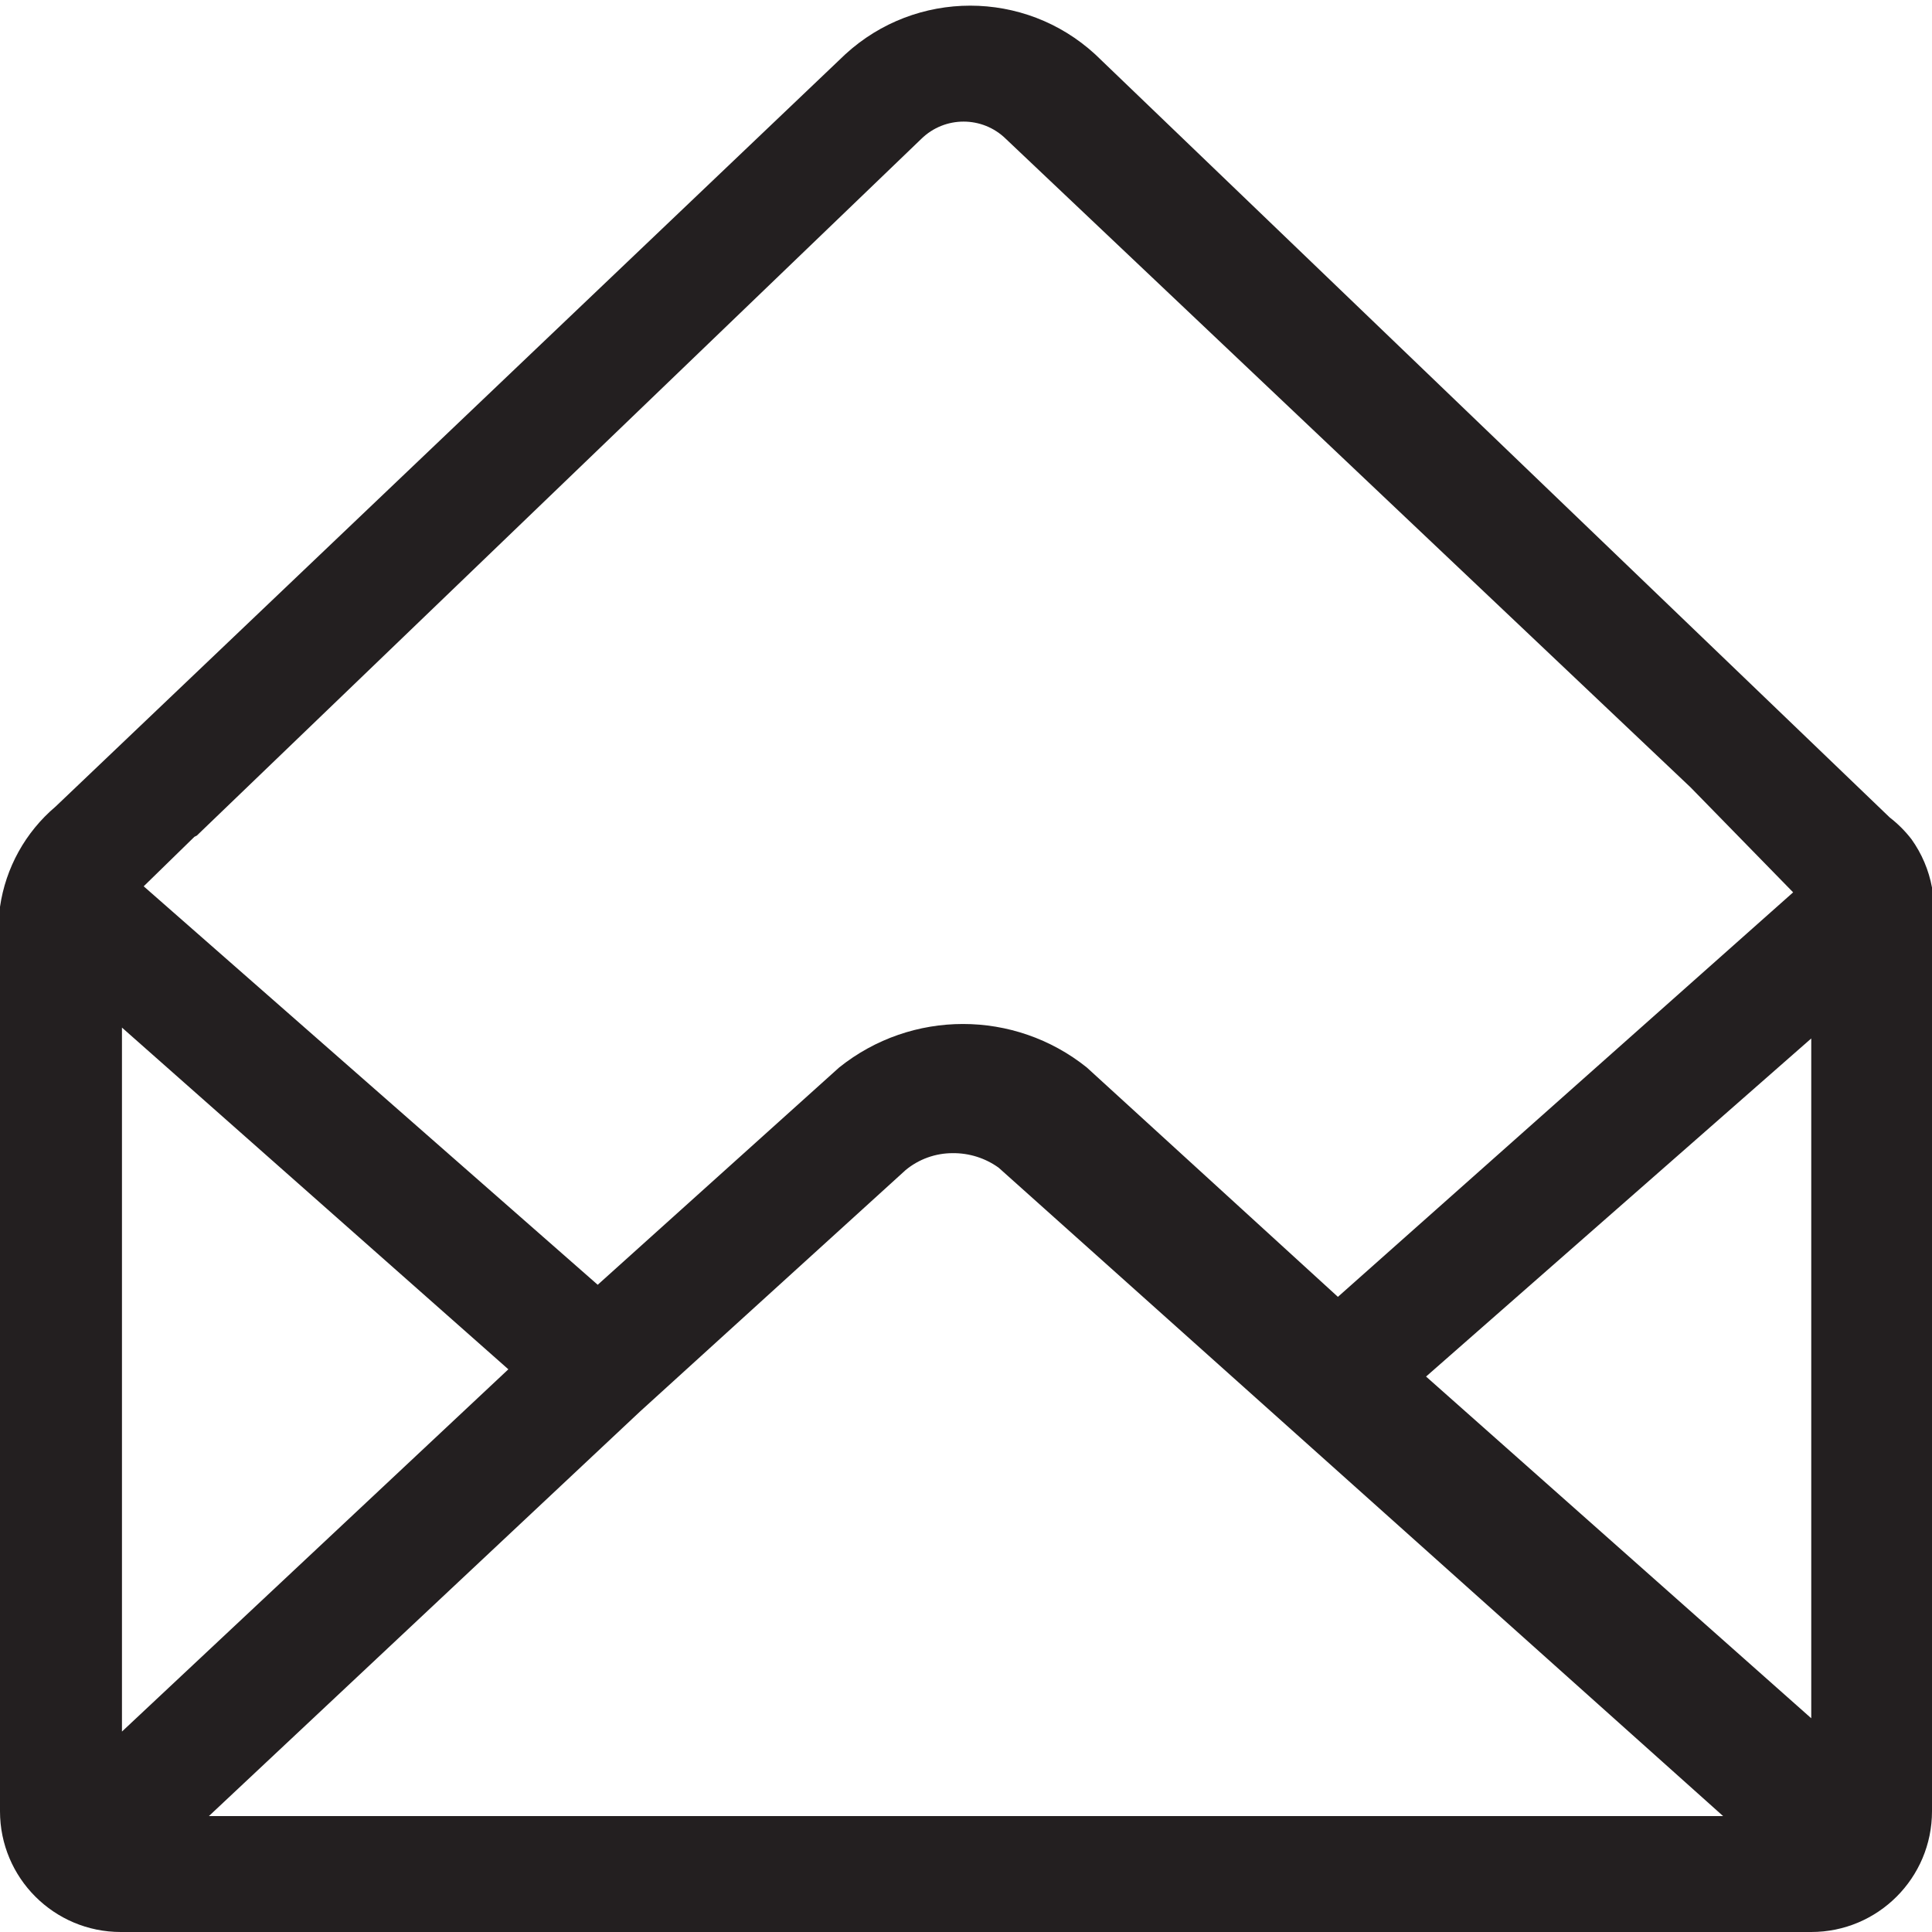
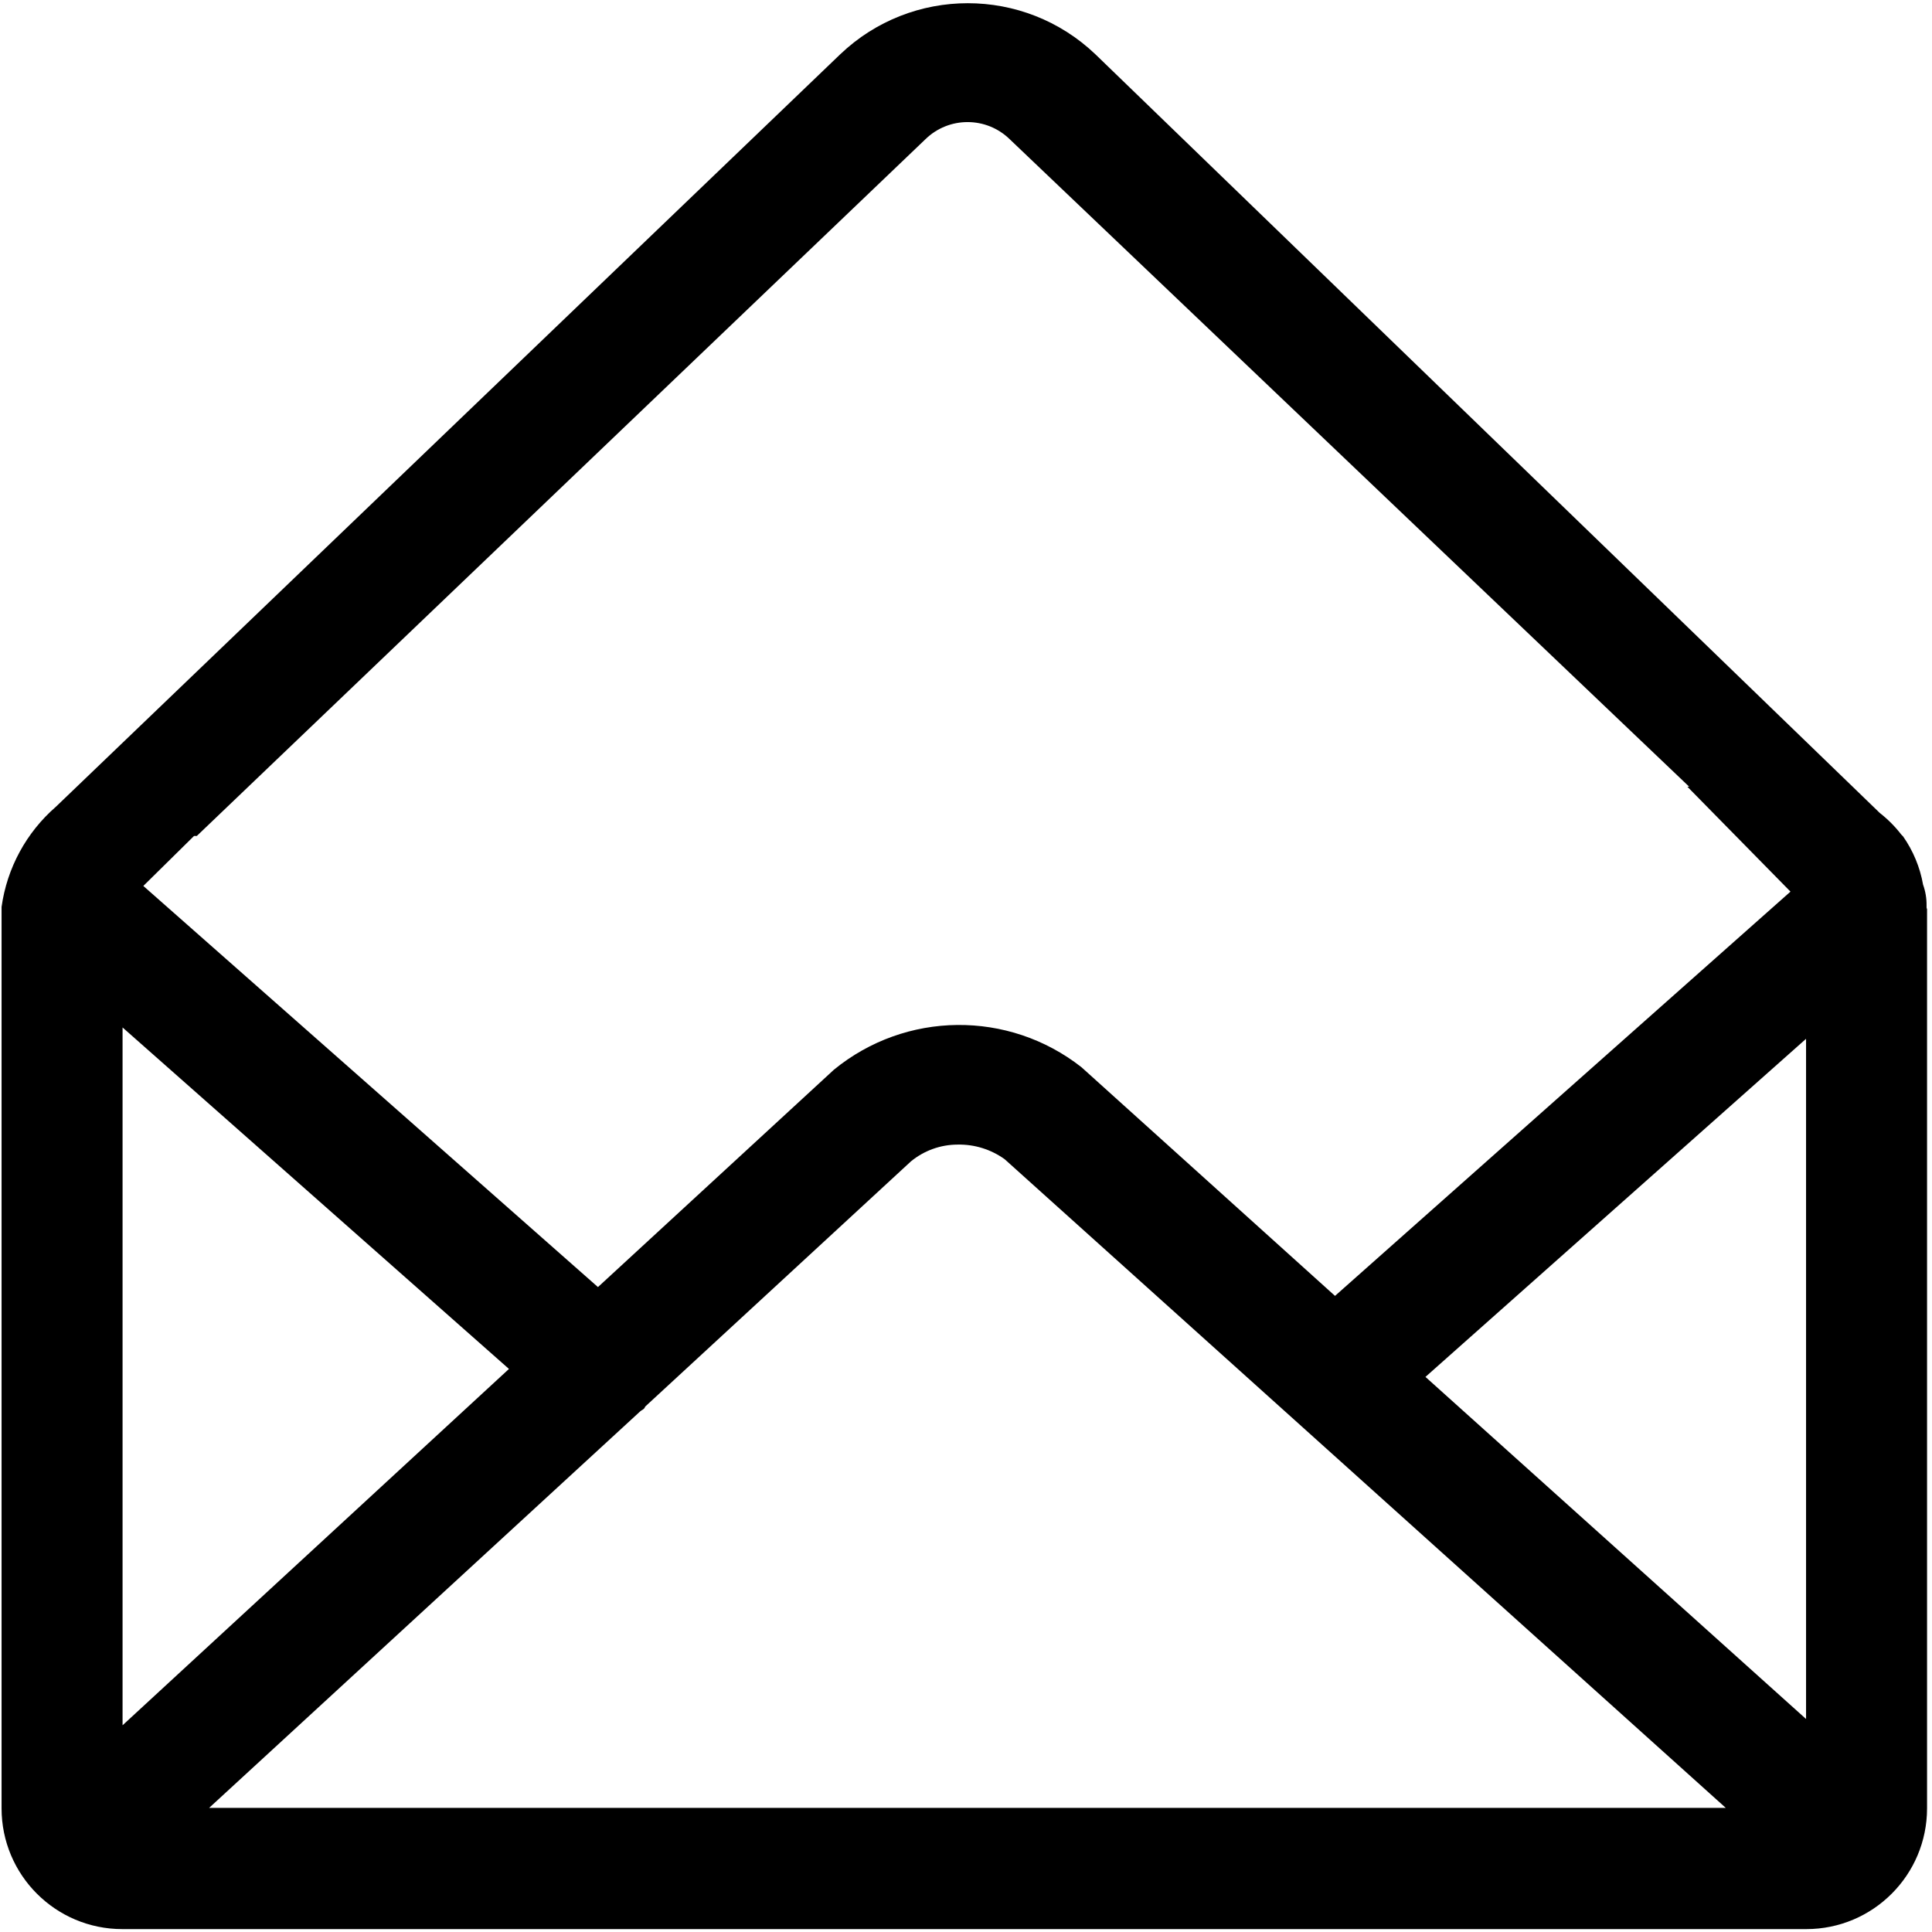
- <svg xmlns="http://www.w3.org/2000/svg" viewBox="0 0 16 16" aria-labelledby="title" role="img" class="symbol symbol-envelope-open-o">
-   <g id="Layer_1" data-name="Layer 1">
-     <path d="M16,7.52h0v0a.49.49,0,0,0,0-.17,1,1,0,0,0-.17-.4h0a1,1,0,0,0-.18-.18L9.07.45A1.53,1.53,0,0,0,7,.45L.46,6.68A1.34,1.34,0,0,0,0,7.51V15a1,1,0,0,0,1,1H15a1,1,0,0,0,1-1V7.53S16,7.52,16,7.52ZM4.21,11.34l-3.2,3V8.51Zm1.09.35,0,0h0l2.2-2a.61.61,0,0,1,.39-.14.64.64,0,0,1,.38.12l6,5.37H1.73Zm6.51-.29L15,8.6v5.63ZM1.63,6.92l6-5.77a.5.5,0,0,1,.7,0L14,6.52h0l.85.87-3.77,3.35L9,8.84a1.64,1.64,0,0,0-2.05,0l-2,1.8L1.19,7.34l.42-.41Z" style="fill:#231f20" role="presentation" />
-   </g>
+ <svg xmlns="http://www.w3.org/2000/svg" viewBox="0 0 16 16" class="symbol symbol-envelope-open-o" aria-labelledby="title" role="img">
+   <path class="cls-1" d="M15.955 7.516v-.017a.494.494 0 0 0-.029-.173 1 1 0 0 0-.166-.4l-.014-.014a1 1 0 0 0-.178-.179L9.072.45a1.531 1.531 0 0 0-2.114 0L.463 6.681a1.345 1.345 0 0 0-.45.83v7.465a1 1 0 0 0 1 1h13.946a1 1 0 0 0 1-1V7.529s-.004-.008-.004-.013zm-11.74 3.821l-3.2 2.951V8.509zm1.085.353c.011-.011.026-.015.036-.027l.008-.015 2.2-2.03a.611.611 0 0 1 .387-.139.645.645 0 0 1 .389.121l5.972 5.372H1.732zm6.505-.287l3.152-2.8v5.633zM1.63 6.923l6.033-5.769a.5.5 0 0 1 .7 0l5.626 5.361h-.015l.854.869-3.772 3.348-2.1-1.894a1.639 1.639 0 0 0-2.05.021l-1.954 1.8-3.765-3.322.42-.414z" data-name="Layer 1" role="presentation" />
</svg>
